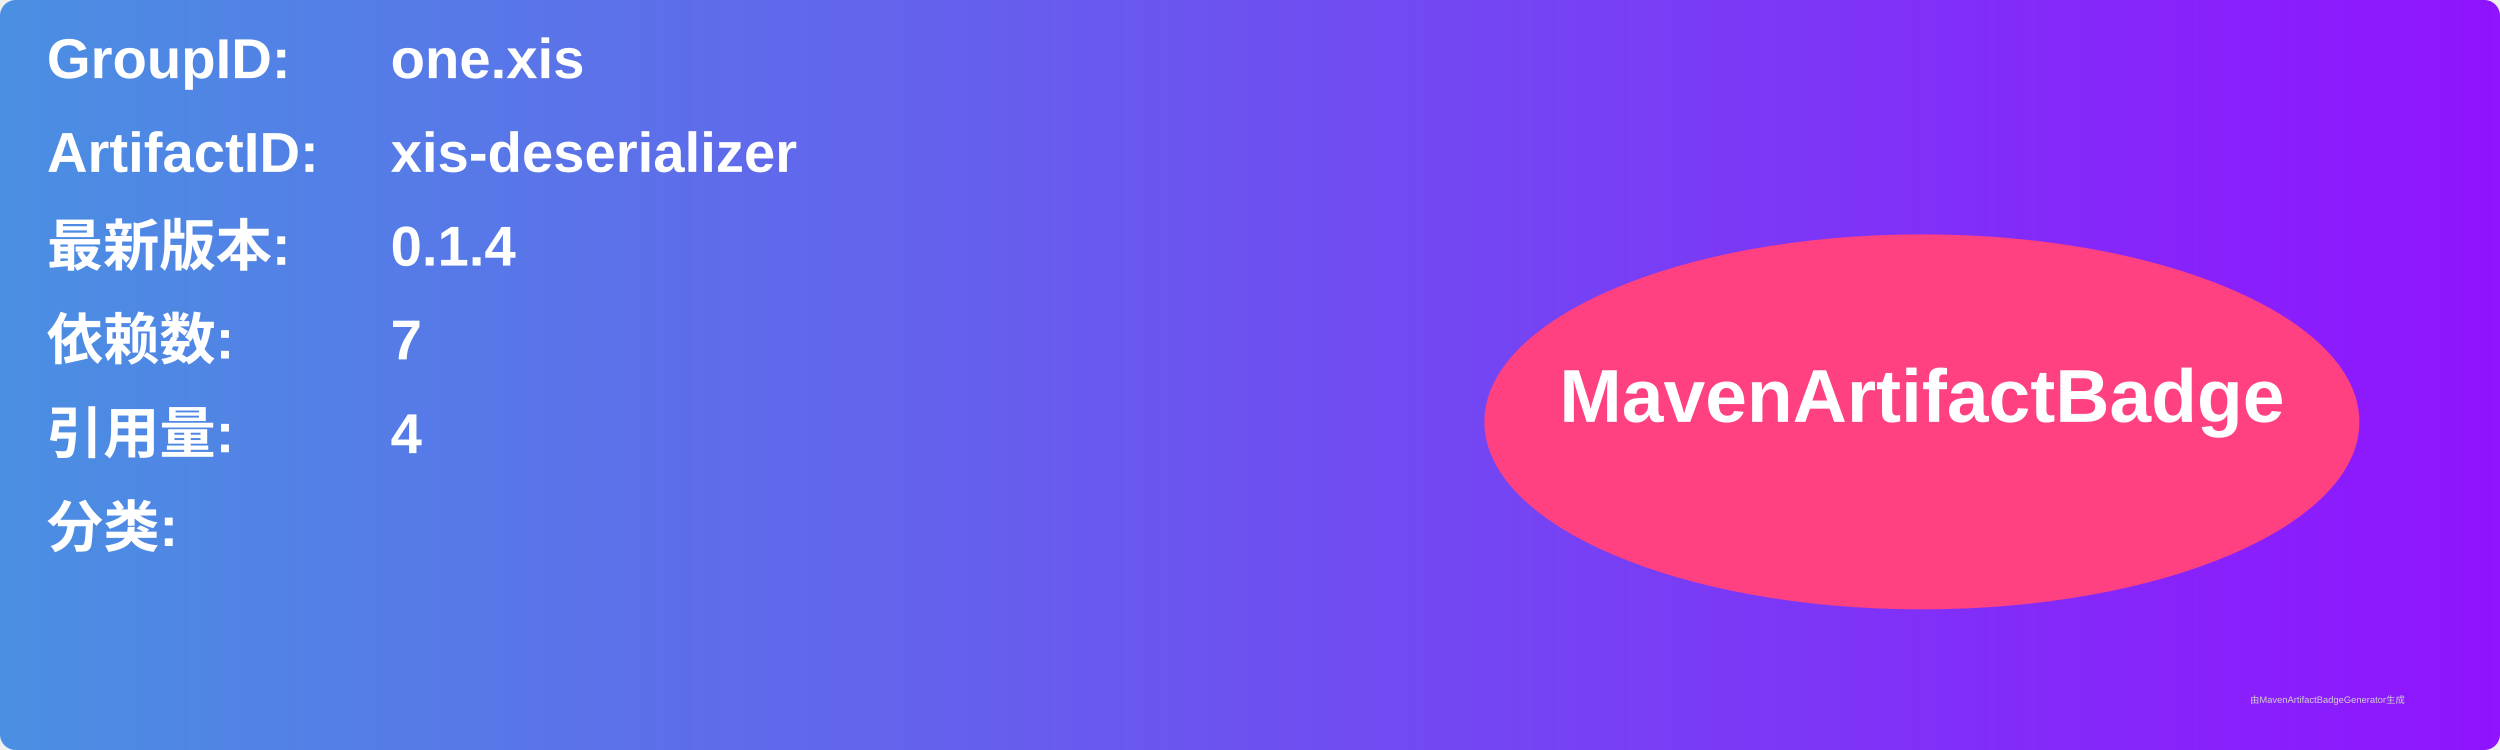
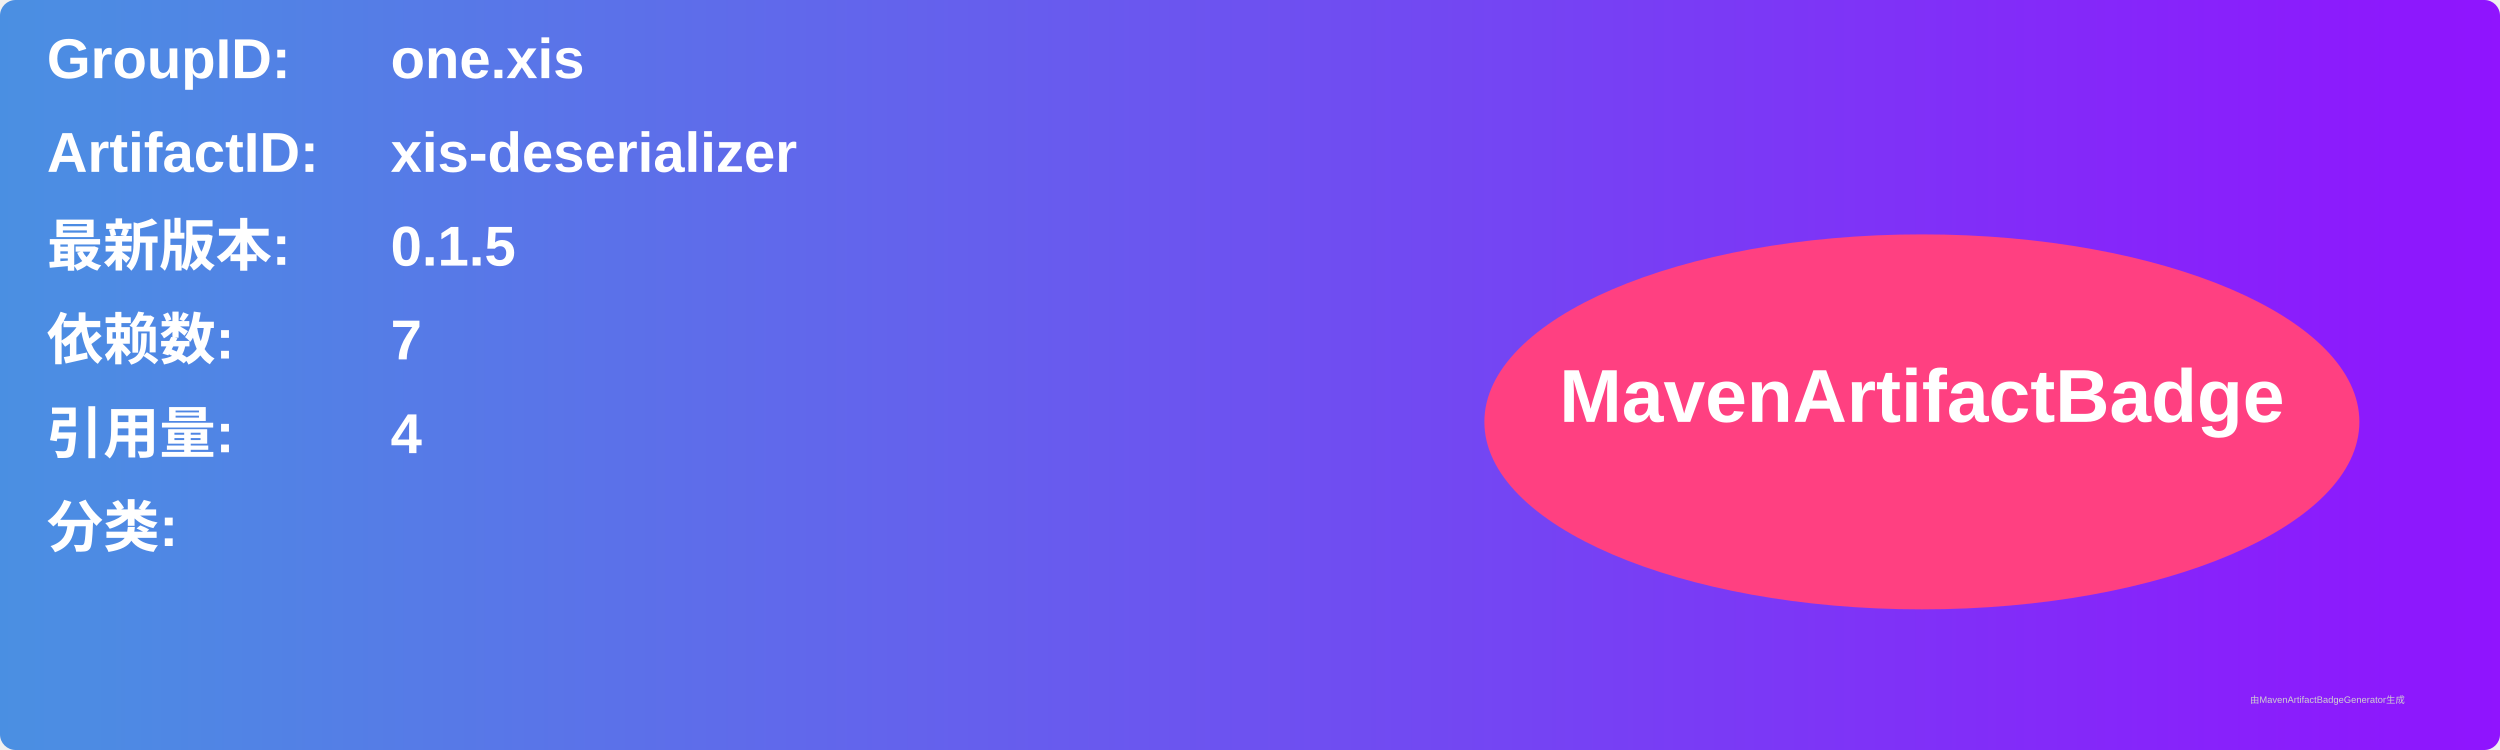
<svg xmlns="http://www.w3.org/2000/svg" width="800" height="240" viewBox="0 0 800 240">
  <linearGradient id="grad" x1="0%" y1="0%" x2="100%" y2="0%">
    <stop offset="0%" stop-color="#4a90e2" />
    <stop offset="100%" stop-color="#9013fe" />
  </linearGradient>
  <rect width="100%" height="100%" rx="5" ry="5" fill="url(#grad)" />
  <g transform="translate(15, 15)">
    <text x="0" y="10" font-family="Arial" font-size="18" fill="white" font-weight="bold" width="260">GroupID:</text>
    <text x="110" y="10" font-family="Arial" font-size="18" fill="white" font-weight="bold" width="460">one.xis</text>
    <text x="0" y="40" font-family="Arial" font-size="18" fill="white" font-weight="bold" width="260">ArtifactID:</text>
    <text x="110" y="40" font-family="Arial" font-size="18" fill="white" font-weight="bold" width="460">xis-deserializer</text>
    <text x="0" y="70" font-family="Arial" font-size="18" fill="white" font-weight="bold">最新版本:</text>
    <text x="110" y="70" font-family="Arial" font-size="18" fill="white" font-weight="bold">
-       <tspan font-weight="bold">0.1.4</tspan>
+       <tspan font-weight="bold">0.1.5</tspan>
    </text>
    <text x="0" y="100" font-family="Arial" font-size="18" fill="white" font-weight="bold">依赖数: </text>
    <text x="110" y="100" font-family="Arial" font-size="18" fill="white">
      <tspan font-weight="bold">7</tspan>
    </text>
    <text x="0" y="130" font-family="Arial" font-size="18" fill="white" font-weight="bold">引用量: </text>
    <text x="110" y="130" font-family="Arial" font-size="18" fill="white">
      <tspan font-weight="bold">4</tspan>
    </text>
    <text x="0" y="160" font-family="Arial" font-size="18" fill="white" font-weight="bold">分类:</text>
    <text x="10" y="190" font-family="Arial" font-size="10" fill="white">
      <tspan font-weight="bold" />
    </text>
    <ellipse cx="600" cy="120" rx="140" ry="60" fill="#ff4081" />
    <text x="600" y="120" text-anchor="middle" font-family="Arial" font-size="24" fill="white" font-weight="bold">MavenArtifactBadge</text>
  </g>
  <text x="720" y="225" font-family="Arial" font-size="3" fill="#d0d0d0">由MavenArtifactBadgeGenerator生成</text>
</svg>
